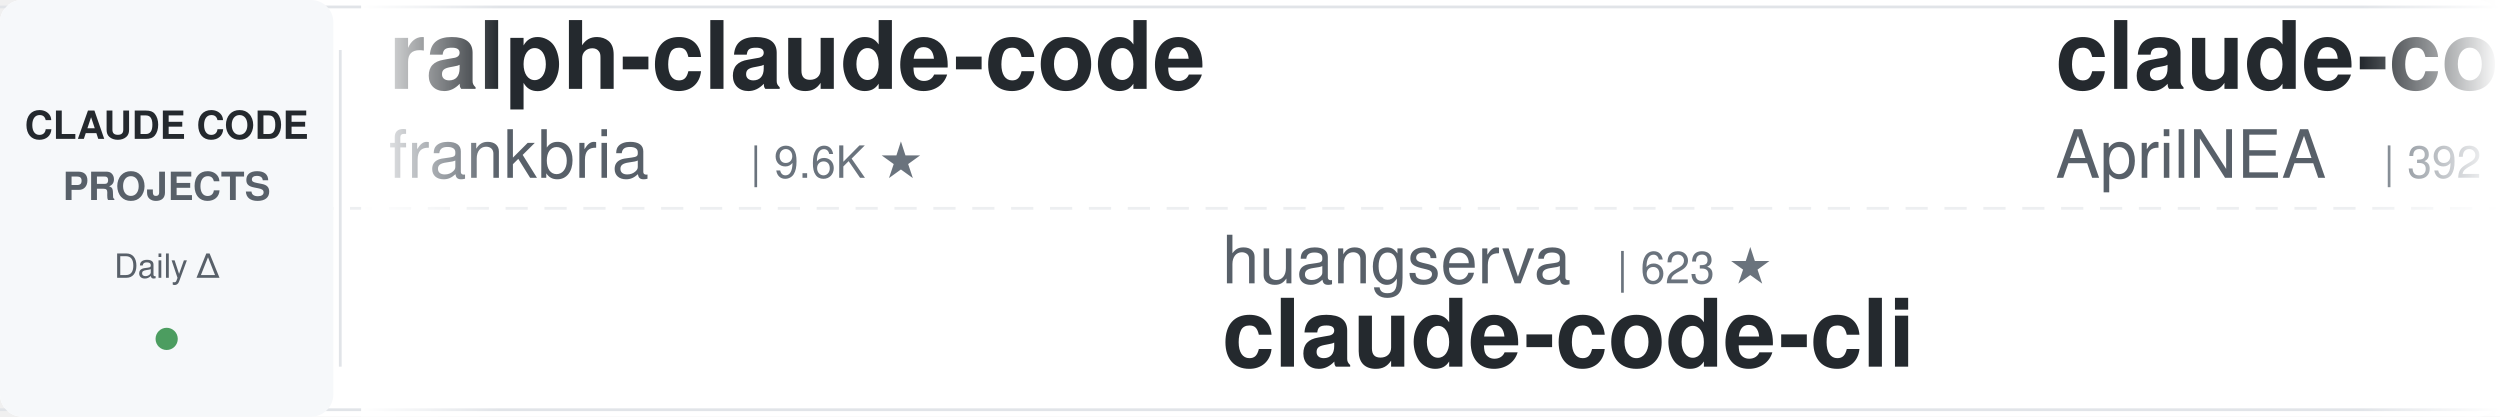
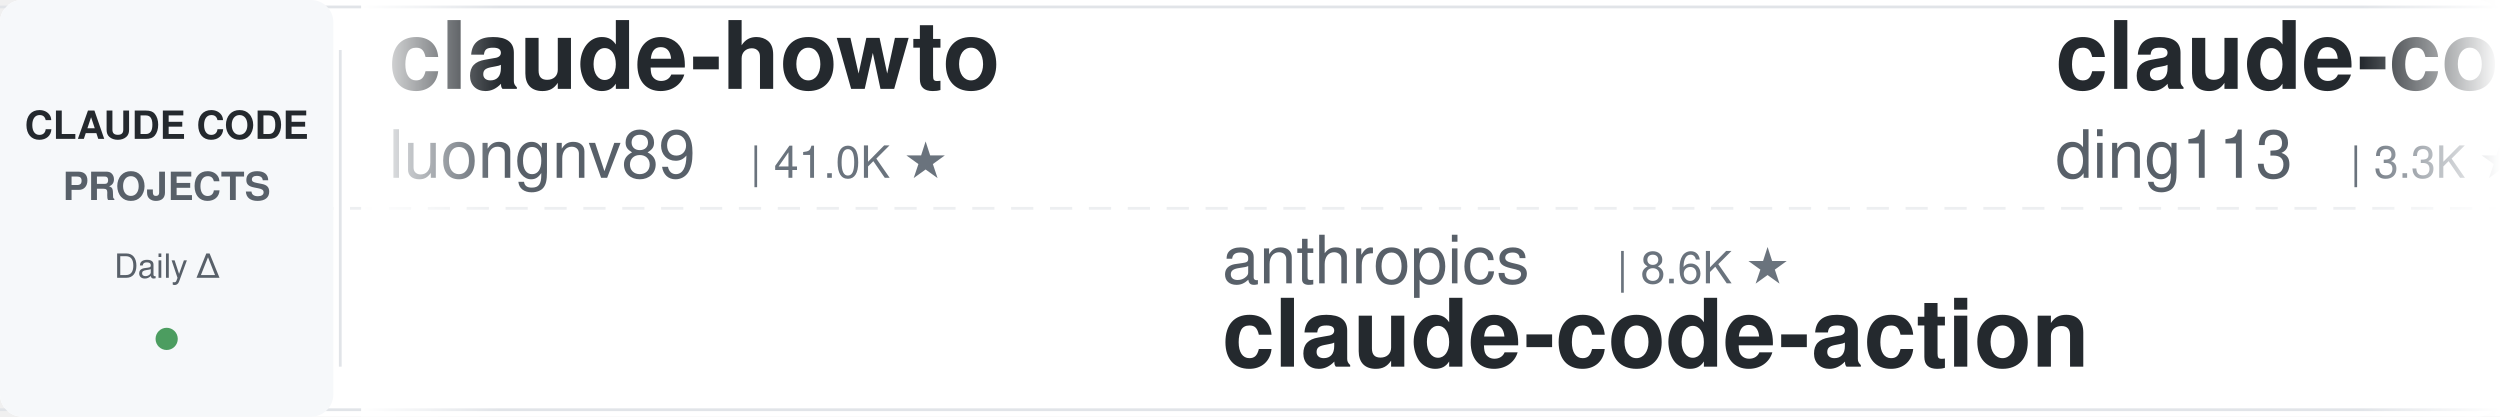
<svg xmlns="http://www.w3.org/2000/svg" width="900" height="150">
  <defs>
    <linearGradient id="leftFade" x1="0%" y1="0%" x2="100%" y2="0%">
      <stop offset="0%" style="stop-color:#ffffff;stop-opacity:1" />
      <stop offset="100%" style="stop-color:#ffffff;stop-opacity:0" />
    </linearGradient>
    <linearGradient id="rightFade" x1="0%" y1="0%" x2="100%" y2="0%">
      <stop offset="0%" style="stop-color:#ffffff;stop-opacity:0" />
      <stop offset="100%" style="stop-color:#ffffff;stop-opacity:1" />
    </linearGradient>
  </defs>
  <rect width="900" height="150" fill="#ffffff" rx="8" />
  <rect x="0" y="2" width="900" height="1" fill="#e1e4e8" />
  <rect x="0" y="147" width="900" height="1" fill="#e1e4e8" />
  <line x1="0" y1="75" x2="900" y2="75" stroke="#e1e4e8" stroke-width="1" stroke-dasharray="8 6" opacity="0.6" />
  <rect x="0" y="0" width="120" height="150" fill="#f6f8fa" rx="8" />
  <text x="60" y="50" font-family="-apple-system, BlinkMacSystemFont, 'Segoe UI', Helvetica, Arial, sans-serif" font-size="14" font-weight="600" fill="#24292e" text-anchor="middle">CLAUDE CODE</text>
  <text x="60" y="72" font-family="-apple-system, BlinkMacSystemFont, 'Segoe UI', Helvetica, Arial, sans-serif" font-size="14" font-weight="600" fill="#586069" text-anchor="middle">PROJECTS</text>
  <text x="60" y="100" font-family="-apple-system, BlinkMacSystemFont, 'Segoe UI', Helvetica, Arial, sans-serif" font-size="12" font-weight="500" fill="#586069" text-anchor="middle">Daily Δ</text>
  <circle cx="60" cy="122" r="4" fill="#22863a" opacity="0.8" />
  <rect x="122" y="18" width="1" height="114" fill="#e1e4e8" />
  <clipPath id="tickerClip">
    <rect x="130" y="0" width="770" height="150" />
  </clipPath>
  <g clip-path="url(#tickerClip)">
    <g id="tickerItems">
      <animateTransform attributeName="transform" attributeType="XML" type="translate" from="0 0" to="-3000 0" dur="54s" repeatCount="indefinite" />
      <g transform="translate(0, 0)">
-         <text x="140" y="32" font-family="-apple-system, BlinkMacSystemFont, 'Segoe UI', Helvetica, Arial, sans-serif" font-size="34" font-weight="600" fill="#24292e">ralph-claude-code</text>
-         <text x="140" y="64" font-family="-apple-system, BlinkMacSystemFont, 'Segoe UI', Helvetica, Arial, sans-serif" font-size="24" font-weight="400" fill="#586069">frankbria</text>
-         <text x="270" y="64" font-family="-apple-system, BlinkMacSystemFont, 'Segoe UI', Helvetica, Arial, sans-serif" font-size="16" font-weight="500" fill="#6a737d">| 9.6K ★</text>
+         <text x="140" y="32" font-family="-apple-system, BlinkMacSystemFont, 'Segoe UI', Helvetica, Arial, sans-serif" font-size="34" font-weight="600" fill="#24292e">claude-howto</text>
+         <text x="140" y="64" font-family="-apple-system, BlinkMacSystemFont, 'Segoe UI', Helvetica, Arial, sans-serif" font-size="24" font-weight="400" fill="#586069">luongnv89</text>
+         <text x="270" y="64" font-family="-apple-system, BlinkMacSystemFont, 'Segoe UI', Helvetica, Arial, sans-serif" font-size="16" font-weight="500" fill="#6a737d">| 41.0K ★</text>
      </g>
      <g transform="translate(300, 0)">
-         <text x="140" y="102" font-family="-apple-system, BlinkMacSystemFont, 'Segoe UI', Helvetica, Arial, sans-serif" font-size="24" font-weight="400" fill="#586069">huangserva</text>
-         <text x="282" y="102" font-family="-apple-system, BlinkMacSystemFont, 'Segoe UI', Helvetica, Arial, sans-serif" font-size="16" font-weight="500" fill="#6a737d">| 623 ★</text>
-         <text x="140" y="132" font-family="-apple-system, BlinkMacSystemFont, 'Segoe UI', Helvetica, Arial, sans-serif" font-size="34" font-weight="600" fill="#24292e">claude-code-cli</text>
+         <text x="140" y="102" font-family="-apple-system, BlinkMacSystemFont, 'Segoe UI', Helvetica, Arial, sans-serif" font-size="24" font-weight="400" fill="#586069">anthropics</text>
+         <text x="282" y="102" font-family="-apple-system, BlinkMacSystemFont, 'Segoe UI', Helvetica, Arial, sans-serif" font-size="16" font-weight="500" fill="#6a737d">| 8.6K ★</text>
+         <text x="140" y="132" font-family="-apple-system, BlinkMacSystemFont, 'Segoe UI', Helvetica, Arial, sans-serif" font-size="34" font-weight="600" fill="#24292e">claude-code-action</text>
      </g>
      <g transform="translate(600, 0)">
-         <text x="140" y="32" font-family="-apple-system, BlinkMacSystemFont, 'Segoe UI', Helvetica, Arial, sans-serif" font-size="34" font-weight="600" fill="#24292e">claude-code-source</text>
-         <text x="140" y="64" font-family="-apple-system, BlinkMacSystemFont, 'Segoe UI', Helvetica, Arial, sans-serif" font-size="24" font-weight="400" fill="#586069">AprilNEA</text>
-         <text x="258" y="64" font-family="-apple-system, BlinkMacSystemFont, 'Segoe UI', Helvetica, Arial, sans-serif" font-size="16" font-weight="500" fill="#6a737d">| 392 ★</text>
+         <text x="140" y="32" font-family="-apple-system, BlinkMacSystemFont, 'Segoe UI', Helvetica, Arial, sans-serif" font-size="34" font-weight="600" fill="#24292e">claude-code-hub</text>
+         <text x="140" y="64" font-family="-apple-system, BlinkMacSystemFont, 'Segoe UI', Helvetica, Arial, sans-serif" font-size="24" font-weight="400" fill="#586069">ding113</text>
+         <text x="246" y="64" font-family="-apple-system, BlinkMacSystemFont, 'Segoe UI', Helvetica, Arial, sans-serif" font-size="16" font-weight="500" fill="#6a737d">| 3.3K ★</text>
      </g>
      <g transform="translate(900, 0)">
-         <text x="140" y="102" font-family="-apple-system, BlinkMacSystemFont, 'Segoe UI', Helvetica, Arial, sans-serif" font-size="24" font-weight="400" fill="#586069">1rgs</text>
-         <text x="210" y="102" font-family="-apple-system, BlinkMacSystemFont, 'Segoe UI', Helvetica, Arial, sans-serif" font-size="16" font-weight="500" fill="#6a737d">| 3.7K ★</text>
-         <text x="140" y="132" font-family="-apple-system, BlinkMacSystemFont, 'Segoe UI', Helvetica, Arial, sans-serif" font-size="34" font-weight="600" fill="#24292e">claude-code-proxy</text>
+         <text x="140" y="102" font-family="-apple-system, BlinkMacSystemFont, 'Segoe UI', Helvetica, Arial, sans-serif" font-size="24" font-weight="400" fill="#586069">Windy3f3f3f3f</text>
+         <text x="318" y="102" font-family="-apple-system, BlinkMacSystemFont, 'Segoe UI', Helvetica, Arial, sans-serif" font-size="16" font-weight="500" fill="#6a737d">| 2.6K ★</text>
+         <text x="140" y="132" font-family="-apple-system, BlinkMacSystemFont, 'Segoe UI', Helvetica, Arial, sans-serif" font-size="34" font-weight="600" fill="#24292e">claude-code-from-scratch</text>
      </g>
      <g transform="translate(1200, 0)">
-         <text x="140" y="32" font-family="-apple-system, BlinkMacSystemFont, 'Segoe UI', Helvetica, Arial, sans-serif" font-size="34" font-weight="600" fill="#24292e">claude-code-source-build</text>
-         <text x="140" y="64" font-family="-apple-system, BlinkMacSystemFont, 'Segoe UI', Helvetica, Arial, sans-serif" font-size="24" font-weight="400" fill="#586069">andrew-kramer-inno</text>
-         <text x="378" y="64" font-family="-apple-system, BlinkMacSystemFont, 'Segoe UI', Helvetica, Arial, sans-serif" font-size="16" font-weight="500" fill="#6a737d">| 593 ★</text>
+         <text x="140" y="32" font-family="-apple-system, BlinkMacSystemFont, 'Segoe UI', Helvetica, Arial, sans-serif" font-size="34" font-weight="600" fill="#24292e">claude-code-guide</text>
+         <text x="140" y="64" font-family="-apple-system, BlinkMacSystemFont, 'Segoe UI', Helvetica, Arial, sans-serif" font-size="24" font-weight="400" fill="#586069">zebbern</text>
+         <text x="246" y="64" font-family="-apple-system, BlinkMacSystemFont, 'Segoe UI', Helvetica, Arial, sans-serif" font-size="16" font-weight="500" fill="#6a737d">| 4.6K ★</text>
      </g>
      <g transform="translate(1500, 0)">
-         <text x="140" y="102" font-family="-apple-system, BlinkMacSystemFont, 'Segoe UI', Helvetica, Arial, sans-serif" font-size="24" font-weight="400" fill="#586069">darcyegb</text>
-         <text x="258" y="102" font-family="-apple-system, BlinkMacSystemFont, 'Segoe UI', Helvetica, Arial, sans-serif" font-size="16" font-weight="500" fill="#6a737d">| 756 ★</text>
-         <text x="140" y="132" font-family="-apple-system, BlinkMacSystemFont, 'Segoe UI', Helvetica, Arial, sans-serif" font-size="34" font-weight="600" fill="#24292e">ClaudeCodeAgents</text>
+         <text x="140" y="102" font-family="-apple-system, BlinkMacSystemFont, 'Segoe UI', Helvetica, Arial, sans-serif" font-size="24" font-weight="400" fill="#586069">Njengah</text>
+         <text x="246" y="102" font-family="-apple-system, BlinkMacSystemFont, 'Segoe UI', Helvetica, Arial, sans-serif" font-size="16" font-weight="500" fill="#6a737d">| 1.9K ★</text>
+         <text x="140" y="132" font-family="-apple-system, BlinkMacSystemFont, 'Segoe UI', Helvetica, Arial, sans-serif" font-size="34" font-weight="600" fill="#24292e">claude-code-cheat-sheet</text>
      </g>
      <g transform="translate(1800, 0)">
-         <text x="140" y="32" font-family="-apple-system, BlinkMacSystemFont, 'Segoe UI', Helvetica, Arial, sans-serif" font-size="34" font-weight="600" fill="#24292e">claude-code-video-toolki...</text>
-         <text x="140" y="64" font-family="-apple-system, BlinkMacSystemFont, 'Segoe UI', Helvetica, Arial, sans-serif" font-size="24" font-weight="400" fill="#586069">digitalsamba</text>
-         <text x="306" y="64" font-family="-apple-system, BlinkMacSystemFont, 'Segoe UI', Helvetica, Arial, sans-serif" font-size="16" font-weight="500" fill="#6a737d">| 1.9K ★</text>
+         <text x="140" y="32" font-family="-apple-system, BlinkMacSystemFont, 'Segoe UI', Helvetica, Arial, sans-serif" font-size="34" font-weight="600" fill="#24292e">arcads-claude-code</text>
+         <text x="140" y="64" font-family="-apple-system, BlinkMacSystemFont, 'Segoe UI', Helvetica, Arial, sans-serif" font-size="24" font-weight="400" fill="#586069">krusemediallc</text>
+         <text x="318" y="64" font-family="-apple-system, BlinkMacSystemFont, 'Segoe UI', Helvetica, Arial, sans-serif" font-size="16" font-weight="500" fill="#6a737d">| 1.2K ★</text>
      </g>
      <g transform="translate(2100, 0)">
-         <text x="140" y="102" font-family="-apple-system, BlinkMacSystemFont, 'Segoe UI', Helvetica, Arial, sans-serif" font-size="24" font-weight="400" fill="#586069">daymade</text>
-         <text x="246" y="102" font-family="-apple-system, BlinkMacSystemFont, 'Segoe UI', Helvetica, Arial, sans-serif" font-size="16" font-weight="500" fill="#6a737d">| 1.3K ★</text>
-         <text x="140" y="132" font-family="-apple-system, BlinkMacSystemFont, 'Segoe UI', Helvetica, Arial, sans-serif" font-size="34" font-weight="600" fill="#24292e">claude-code-skills</text>
+         <text x="140" y="102" font-family="-apple-system, BlinkMacSystemFont, 'Segoe UI', Helvetica, Arial, sans-serif" font-size="24" font-weight="400" fill="#586069">shanraisshan</text>
+         <text x="306" y="102" font-family="-apple-system, BlinkMacSystemFont, 'Segoe UI', Helvetica, Arial, sans-serif" font-size="16" font-weight="500" fill="#6a737d">| 64.4K ★</text>
+         <text x="140" y="132" font-family="-apple-system, BlinkMacSystemFont, 'Segoe UI', Helvetica, Arial, sans-serif" font-size="34" font-weight="600" fill="#24292e">claude-code-best-practic...</text>
      </g>
      <g transform="translate(2400, 0)">
-         <text x="140" y="32" font-family="-apple-system, BlinkMacSystemFont, 'Segoe UI', Helvetica, Arial, sans-serif" font-size="34" font-weight="600" fill="#24292e">claude-code-action</text>
-         <text x="140" y="64" font-family="-apple-system, BlinkMacSystemFont, 'Segoe UI', Helvetica, Arial, sans-serif" font-size="24" font-weight="400" fill="#586069">anthropics</text>
-         <text x="282" y="64" font-family="-apple-system, BlinkMacSystemFont, 'Segoe UI', Helvetica, Arial, sans-serif" font-size="16" font-weight="500" fill="#6a737d">| 8.6K ★</text>
+         <text x="140" y="32" font-family="-apple-system, BlinkMacSystemFont, 'Segoe UI', Helvetica, Arial, sans-serif" font-size="34" font-weight="600" fill="#24292e">everything-claude-code-z...</text>
+         <text x="140" y="64" font-family="-apple-system, BlinkMacSystemFont, 'Segoe UI', Helvetica, Arial, sans-serif" font-size="24" font-weight="400" fill="#586069">xu-xiang</text>
+         <text x="258" y="64" font-family="-apple-system, BlinkMacSystemFont, 'Segoe UI', Helvetica, Arial, sans-serif" font-size="16" font-weight="500" fill="#6a737d">| 1.8K ★</text>
      </g>
      <g transform="translate(2700, 0)">
-         <text x="140" y="102" font-family="-apple-system, BlinkMacSystemFont, 'Segoe UI', Helvetica, Arial, sans-serif" font-size="24" font-weight="400" fill="#586069">anthropics</text>
-         <text x="282" y="102" font-family="-apple-system, BlinkMacSystemFont, 'Segoe UI', Helvetica, Arial, sans-serif" font-size="16" font-weight="500" fill="#6a737d">| 5.9K ★</text>
-         <text x="140" y="132" font-family="-apple-system, BlinkMacSystemFont, 'Segoe UI', Helvetica, Arial, sans-serif" font-size="34" font-weight="600" fill="#24292e">claude-code-security-rev...</text>
+         <text x="140" y="102" font-family="-apple-system, BlinkMacSystemFont, 'Segoe UI', Helvetica, Arial, sans-serif" font-size="24" font-weight="400" fill="#586069">jqueryscript</text>
+         <text x="306" y="102" font-family="-apple-system, BlinkMacSystemFont, 'Segoe UI', Helvetica, Arial, sans-serif" font-size="16" font-weight="500" fill="#6a737d">| 497 ★</text>
+         <text x="140" y="132" font-family="-apple-system, BlinkMacSystemFont, 'Segoe UI', Helvetica, Arial, sans-serif" font-size="34" font-weight="600" fill="#24292e">awesome-claude-code</text>
      </g>
      <g transform="translate(3000, 0)">
-         <text x="140" y="32" font-family="-apple-system, BlinkMacSystemFont, 'Segoe UI', Helvetica, Arial, sans-serif" font-size="34" font-weight="600" fill="#24292e">ralph-claude-code</text>
-         <text x="140" y="64" font-family="-apple-system, BlinkMacSystemFont, 'Segoe UI', Helvetica, Arial, sans-serif" font-size="24" font-weight="400" fill="#586069">frankbria</text>
-         <text x="270" y="64" font-family="-apple-system, BlinkMacSystemFont, 'Segoe UI', Helvetica, Arial, sans-serif" font-size="16" font-weight="500" fill="#6a737d">| 9.6K ★</text>
+         <text x="140" y="32" font-family="-apple-system, BlinkMacSystemFont, 'Segoe UI', Helvetica, Arial, sans-serif" font-size="34" font-weight="600" fill="#24292e">claude-howto</text>
+         <text x="140" y="64" font-family="-apple-system, BlinkMacSystemFont, 'Segoe UI', Helvetica, Arial, sans-serif" font-size="24" font-weight="400" fill="#586069">luongnv89</text>
+         <text x="270" y="64" font-family="-apple-system, BlinkMacSystemFont, 'Segoe UI', Helvetica, Arial, sans-serif" font-size="16" font-weight="500" fill="#6a737d">| 41.0K ★</text>
      </g>
      <g transform="translate(3300, 0)">
-         <text x="140" y="102" font-family="-apple-system, BlinkMacSystemFont, 'Segoe UI', Helvetica, Arial, sans-serif" font-size="24" font-weight="400" fill="#586069">huangserva</text>
-         <text x="282" y="102" font-family="-apple-system, BlinkMacSystemFont, 'Segoe UI', Helvetica, Arial, sans-serif" font-size="16" font-weight="500" fill="#6a737d">| 623 ★</text>
-         <text x="140" y="132" font-family="-apple-system, BlinkMacSystemFont, 'Segoe UI', Helvetica, Arial, sans-serif" font-size="34" font-weight="600" fill="#24292e">claude-code-cli</text>
+         <text x="140" y="102" font-family="-apple-system, BlinkMacSystemFont, 'Segoe UI', Helvetica, Arial, sans-serif" font-size="24" font-weight="400" fill="#586069">anthropics</text>
+         <text x="282" y="102" font-family="-apple-system, BlinkMacSystemFont, 'Segoe UI', Helvetica, Arial, sans-serif" font-size="16" font-weight="500" fill="#6a737d">| 8.6K ★</text>
+         <text x="140" y="132" font-family="-apple-system, BlinkMacSystemFont, 'Segoe UI', Helvetica, Arial, sans-serif" font-size="34" font-weight="600" fill="#24292e">claude-code-action</text>
      </g>
      <g transform="translate(3600, 0)">
-         <text x="140" y="32" font-family="-apple-system, BlinkMacSystemFont, 'Segoe UI', Helvetica, Arial, sans-serif" font-size="34" font-weight="600" fill="#24292e">claude-code-source</text>
-         <text x="140" y="64" font-family="-apple-system, BlinkMacSystemFont, 'Segoe UI', Helvetica, Arial, sans-serif" font-size="24" font-weight="400" fill="#586069">AprilNEA</text>
-         <text x="258" y="64" font-family="-apple-system, BlinkMacSystemFont, 'Segoe UI', Helvetica, Arial, sans-serif" font-size="16" font-weight="500" fill="#6a737d">| 392 ★</text>
+         <text x="140" y="32" font-family="-apple-system, BlinkMacSystemFont, 'Segoe UI', Helvetica, Arial, sans-serif" font-size="34" font-weight="600" fill="#24292e">claude-code-hub</text>
+         <text x="140" y="64" font-family="-apple-system, BlinkMacSystemFont, 'Segoe UI', Helvetica, Arial, sans-serif" font-size="24" font-weight="400" fill="#586069">ding113</text>
+         <text x="246" y="64" font-family="-apple-system, BlinkMacSystemFont, 'Segoe UI', Helvetica, Arial, sans-serif" font-size="16" font-weight="500" fill="#6a737d">| 3.3K ★</text>
      </g>
      <g transform="translate(3900, 0)">
-         <text x="140" y="102" font-family="-apple-system, BlinkMacSystemFont, 'Segoe UI', Helvetica, Arial, sans-serif" font-size="24" font-weight="400" fill="#586069">1rgs</text>
-         <text x="210" y="102" font-family="-apple-system, BlinkMacSystemFont, 'Segoe UI', Helvetica, Arial, sans-serif" font-size="16" font-weight="500" fill="#6a737d">| 3.7K ★</text>
-         <text x="140" y="132" font-family="-apple-system, BlinkMacSystemFont, 'Segoe UI', Helvetica, Arial, sans-serif" font-size="34" font-weight="600" fill="#24292e">claude-code-proxy</text>
+         <text x="140" y="102" font-family="-apple-system, BlinkMacSystemFont, 'Segoe UI', Helvetica, Arial, sans-serif" font-size="24" font-weight="400" fill="#586069">Windy3f3f3f3f</text>
+         <text x="318" y="102" font-family="-apple-system, BlinkMacSystemFont, 'Segoe UI', Helvetica, Arial, sans-serif" font-size="16" font-weight="500" fill="#6a737d">| 2.6K ★</text>
+         <text x="140" y="132" font-family="-apple-system, BlinkMacSystemFont, 'Segoe UI', Helvetica, Arial, sans-serif" font-size="34" font-weight="600" fill="#24292e">claude-code-from-scratch</text>
      </g>
    </g>
  </g>
  <rect x="130" y="0" width="50" height="150" fill="url(#leftFade)" />
  <rect x="850" y="0" width="50" height="150" fill="url(#rightFade)" />
</svg>
